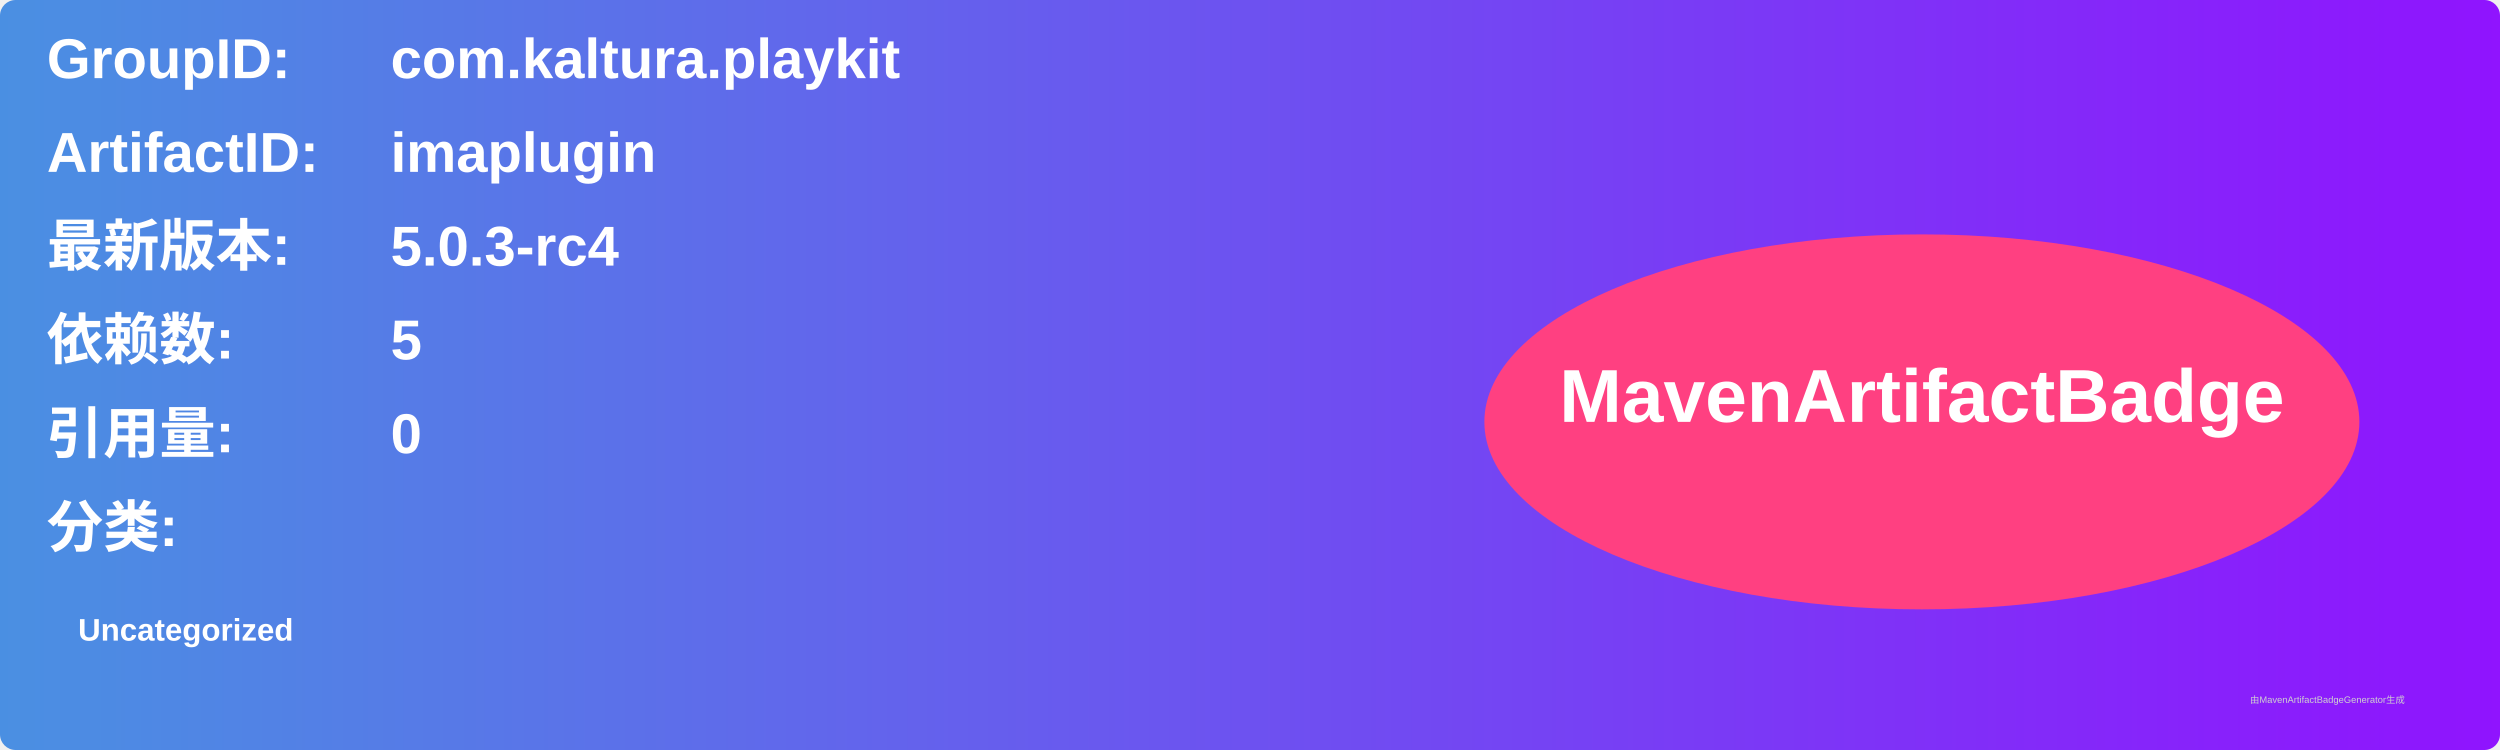
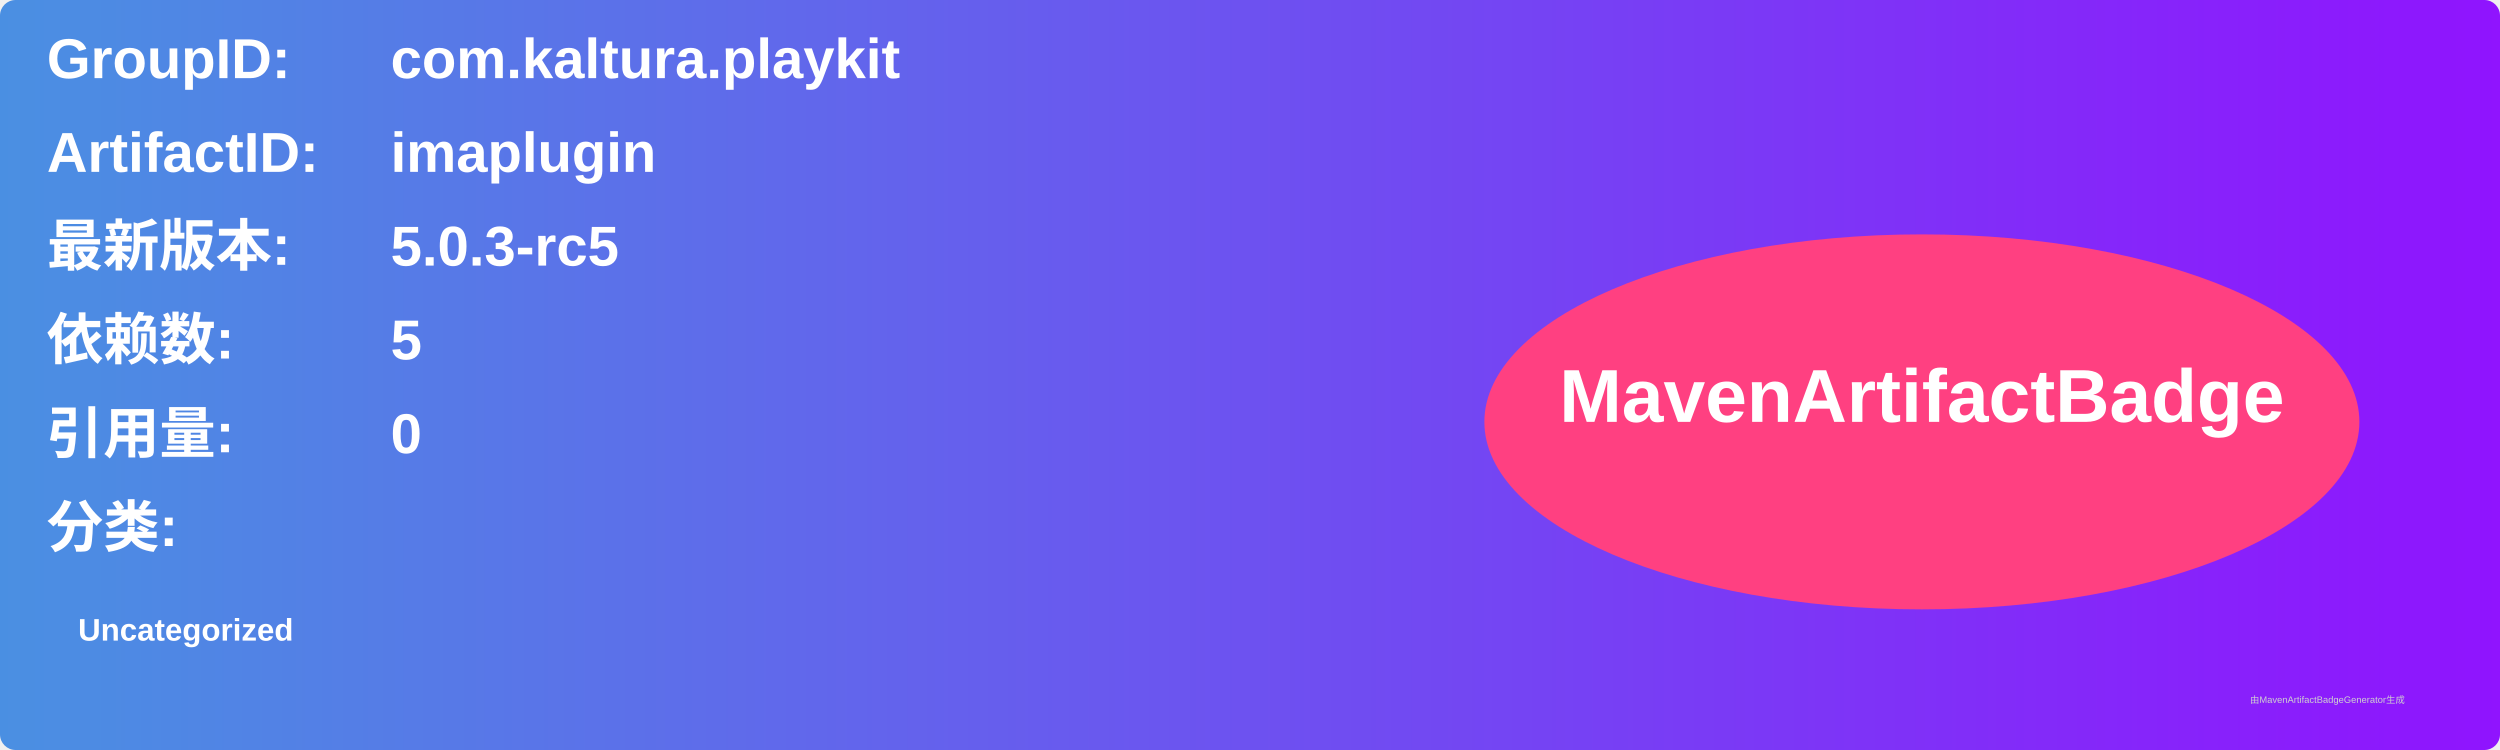
<svg xmlns="http://www.w3.org/2000/svg" width="800" height="240" viewBox="0 0 800 240">
  <linearGradient id="grad" x1="0%" y1="0%" x2="100%" y2="0%">
    <stop offset="0%" stop-color="#4a90e2" />
    <stop offset="100%" stop-color="#9013fe" />
  </linearGradient>
  <rect width="100%" height="100%" rx="5" ry="5" fill="url(#grad)" />
  <g transform="translate(15, 15)">
    <text x="0" y="10" font-family="Arial" font-size="18" fill="white" font-weight="bold" width="260">GroupID:</text>
    <text x="110" y="10" font-family="Arial" font-size="18" fill="white" font-weight="bold" width="460">com.kaltura.playkit</text>
    <text x="0" y="40" font-family="Arial" font-size="18" fill="white" font-weight="bold" width="260">ArtifactID:</text>
    <text x="110" y="40" font-family="Arial" font-size="18" fill="white" font-weight="bold" width="460">imaplugin</text>
    <text x="0" y="70" font-family="Arial" font-size="18" fill="white" font-weight="bold">最新版本:</text>
    <text x="110" y="70" font-family="Arial" font-size="18" fill="white" font-weight="bold">
-       <tspan font-weight="bold">5.0.3-rc4</tspan>
+       <tspan font-weight="bold">5.0.3-rc5</tspan>
    </text>
    <text x="0" y="100" font-family="Arial" font-size="18" fill="white" font-weight="bold">依赖数: </text>
    <text x="110" y="100" font-family="Arial" font-size="18" fill="white">
      <tspan font-weight="bold">5</tspan>
    </text>
    <text x="0" y="130" font-family="Arial" font-size="18" fill="white" font-weight="bold">引用量: </text>
    <text x="110" y="130" font-family="Arial" font-size="18" fill="white">
      <tspan font-weight="bold">0</tspan>
    </text>
    <text x="0" y="160" font-family="Arial" font-size="18" fill="white" font-weight="bold">分类:</text>
    <text x="10" y="190" font-family="Arial" font-size="10" fill="white">
      <tspan font-weight="bold">Uncategorized</tspan>
    </text>
    <ellipse cx="600" cy="120" rx="140" ry="60" fill="#ff4081" />
    <text x="600" y="120" text-anchor="middle" font-family="Arial" font-size="24" fill="white" font-weight="bold">MavenArtifactBadge</text>
  </g>
  <text x="720" y="225" font-family="Arial" font-size="3" fill="#d0d0d0">由MavenArtifactBadgeGenerator生成</text>
</svg>
